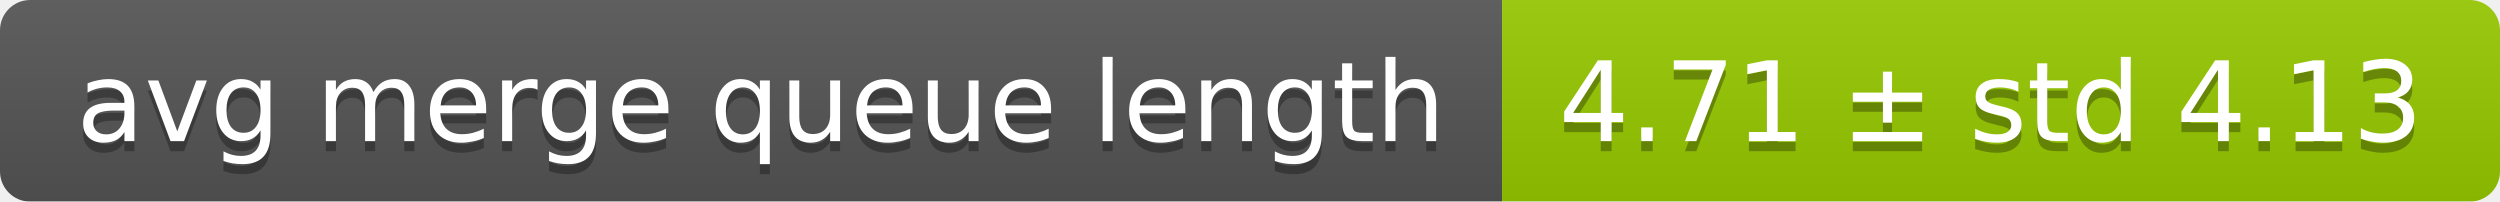
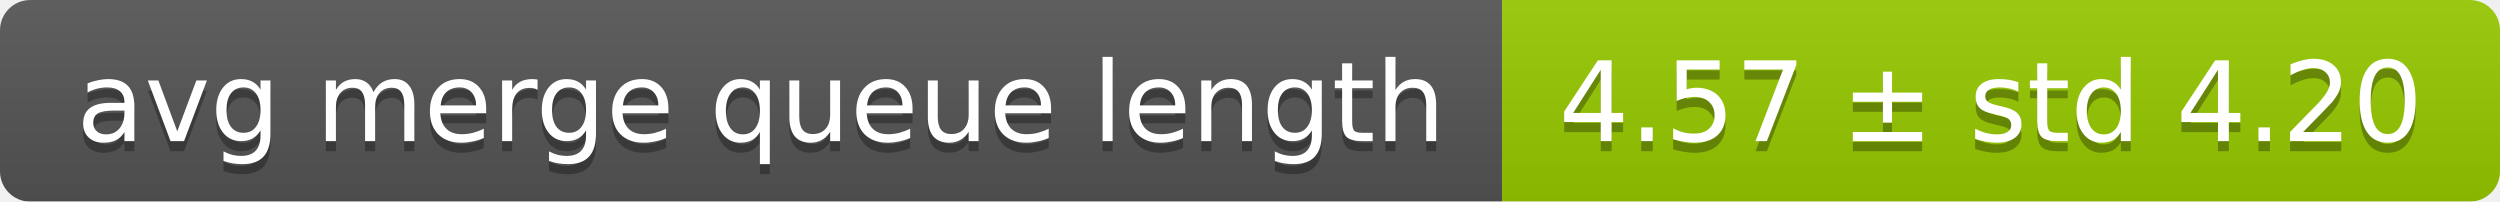
<svg xmlns="http://www.w3.org/2000/svg" width="248" height="20">
  <linearGradient id="smooth" x2="0" y2="100%">
    <stop offset="0" stop-color="#bbb" stop-opacity=".1" />
    <stop offset="1" stop-opacity=".1" />
  </linearGradient>
  <mask id="round">
    <rect width="248" height="20" rx="3" fill="#fff" />
  </mask>
  <g mask="url(#round)">
    <rect width="149" height="20" fill="#555" />
    <rect x="149" width="99" height="20" fill="#97ca00" />
    <rect width="248" height="20" fill="url(#smooth)" />
  </g>
  <g fill="#fff" text-anchor="middle" font-family="DejaVu Sans,Verdana,Geneva,sans-serif" font-size="11">
    <text x="75.5" y="15" fill="#010101" fill-opacity=".3">avg merge queue length</text>
    <text x="75.5" y="14">avg merge queue length</text>
-     <text x="197.5" y="15" fill="#010101" fill-opacity=".3">4.71 ± std 4.13</text>
-     <text x="197.5" y="14">4.71 ± std 4.13</text>
+     <text x="197.5" y="15" fill="#010101" fill-opacity=".3">4.57 ± std 4.20</text>
+     <text x="197.5" y="14">4.57 ± std 4.20</text>
  </g>
</svg>
